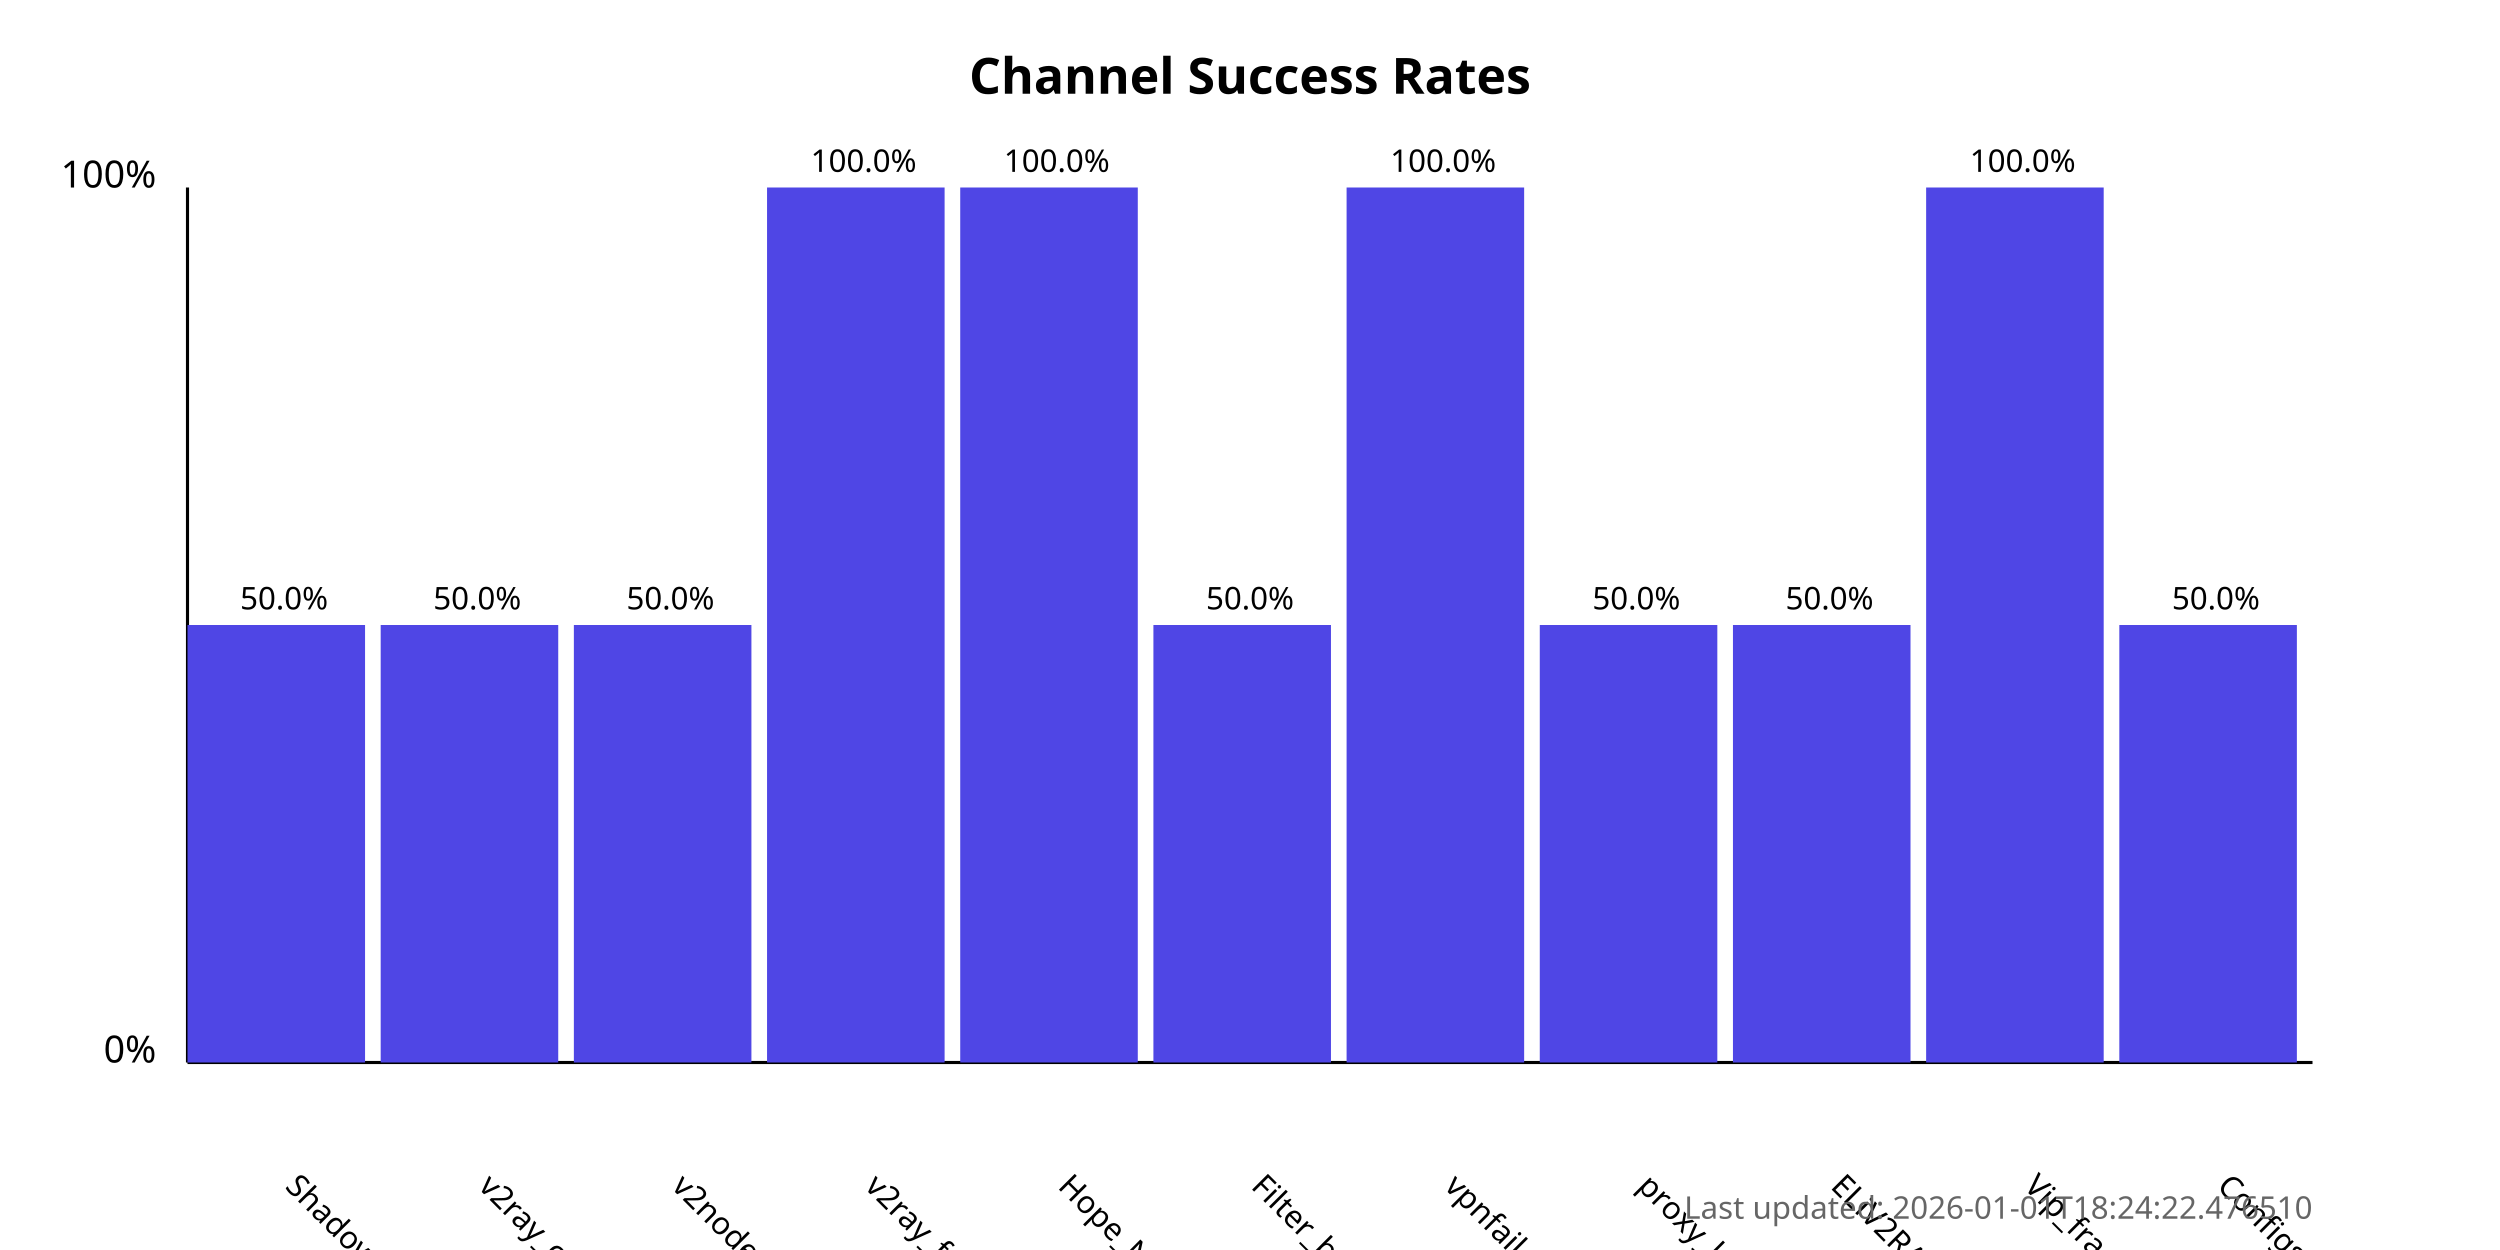
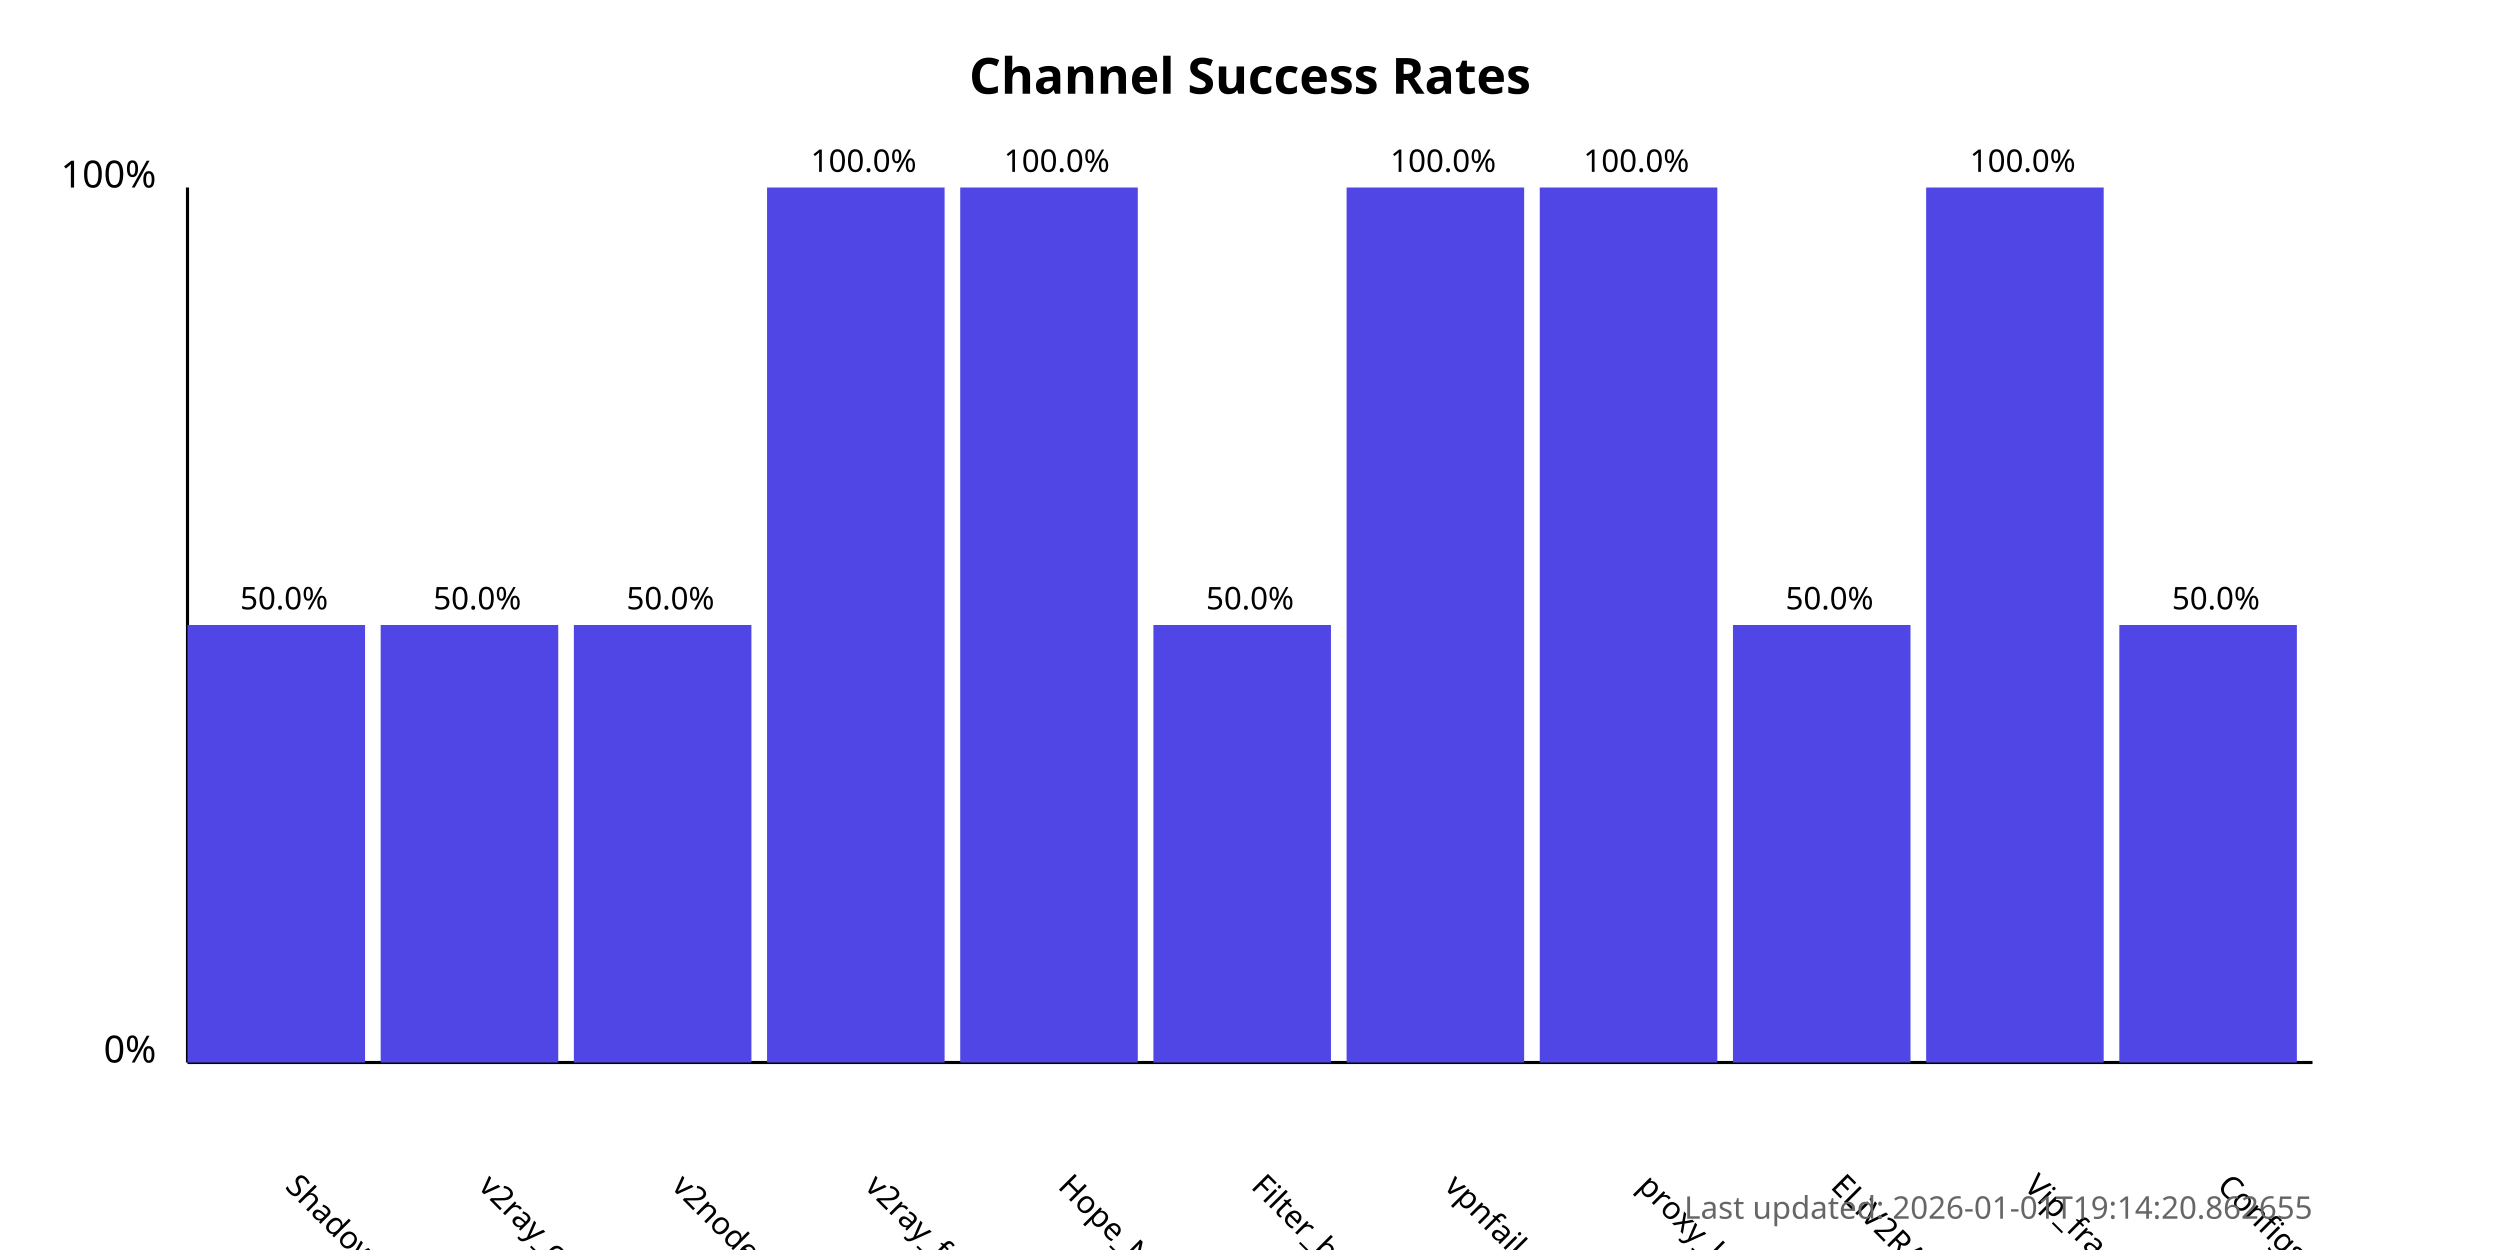
<svg xmlns="http://www.w3.org/2000/svg" width="800" height="400">
  <style>
            .chart-title { font: bold 16px sans-serif; }
            .axis-label { font: 12px sans-serif; }
            .tick-label { font: 10px sans-serif; }
            .bar { fill: #4f46e5; }
            .bar:hover { fill: #6366f1; }
            .timestamp { font: 10px sans-serif; fill: #666; }
        </style>
  <text x="400.0" y="30" text-anchor="middle" class="chart-title">
            Channel Success Rates
        </text>
  <line x1="60" y1="340" x2="60" y2="60" stroke="black" stroke-width="1" />
  <line x1="60" y1="340" x2="740" y2="340" stroke="black" stroke-width="1" />
  <text x="50" y="340" text-anchor="end" class="axis-label">0%</text>
  <text x="50" y="60" text-anchor="end" class="axis-label">100%</text>
  <g>
    <rect x="60" y="200.0" width="56.818" height="140.0" class="bar" />
    <text x="90.909" y="380" transform="rotate(45, 90.90909, 380)" text-anchor="start" class="tick-label">
                ShadowProxy66
            </text>
    <text x="90.909" y="195.0" text-anchor="middle" class="tick-label">
                50.0%
            </text>
  </g>
  <g>
    <rect x="121.818" y="200.0" width="56.818" height="140.0" class="bar" />
    <text x="152.727" y="380" transform="rotate(45, 152.7273, 380)" text-anchor="start" class="tick-label">
                v2ray_configs_pool
            </text>
    <text x="152.727" y="195.0" text-anchor="middle" class="tick-label">
                50.0%
            </text>
  </g>
  <g>
    <rect x="183.636" y="200.0" width="56.818" height="140.0" class="bar" />
    <text x="214.545" y="380" transform="rotate(45, 214.5455, 380)" text-anchor="start" class="tick-label">
                v2nodes
            </text>
    <text x="214.545" y="195.0" text-anchor="middle" class="tick-label">
                50.0%
            </text>
  </g>
  <g>
    <rect x="245.455" y="60.0" width="56.818" height="280.0" class="bar" />
    <text x="276.364" y="380" transform="rotate(45, 276.3636, 380)" text-anchor="start" class="tick-label">
                v2ray_free_conf
            </text>
    <text x="276.364" y="55.0" text-anchor="middle" class="tick-label">
                100.0%
            </text>
  </g>
  <g>
    <rect x="307.273" y="60.0" width="56.818" height="280.0" class="bar" />
    <text x="338.182" y="380" transform="rotate(45, 338.1818, 380)" text-anchor="start" class="tick-label">
                Hope_Net
            </text>
    <text x="338.182" y="55.0" text-anchor="middle" class="tick-label">
                100.0%
            </text>
  </g>
  <g>
    <rect x="369.091" y="200.0" width="56.818" height="140.0" class="bar" />
    <text x="400.0" y="380" transform="rotate(45, 400.0, 380)" text-anchor="start" class="tick-label">
                Filter_breaker
            </text>
    <text x="400.0" y="195.0" text-anchor="middle" class="tick-label">
                50.0%
            </text>
  </g>
  <g>
    <rect x="430.909" y="60.0" width="56.818" height="280.0" class="bar" />
    <text x="461.818" y="380" transform="rotate(45, 461.8182, 380)" text-anchor="start" class="tick-label">
                vpnfail_vless
            </text>
    <text x="461.818" y="55.0" text-anchor="middle" class="tick-label">
                100.0%
            </text>
  </g>
  <g>
-     <rect x="492.727" y="200.0" width="56.818" height="140.0" class="bar" />
+     <rect x="492.727" y="60.0" width="56.818" height="280.0" class="bar" />
    <text x="523.636" y="380" transform="rotate(45, 523.6364, 380)" text-anchor="start" class="tick-label">
                proxy_kafee
            </text>
-     <text x="523.636" y="195.0" text-anchor="middle" class="tick-label">
-                 50.0%
+     <text x="523.636" y="55.0" text-anchor="middle" class="tick-label">
+                 100.0%
            </text>
  </g>
  <g>
    <rect x="554.545" y="200.0" width="56.818" height="140.0" class="bar" />
    <text x="585.455" y="380" transform="rotate(45, 585.4545, 380)" text-anchor="start" class="tick-label">
                ELiV2RAY
            </text>
    <text x="585.455" y="195.0" text-anchor="middle" class="tick-label">
                50.0%
            </text>
  </g>
  <g>
    <rect x="616.364" y="60.0" width="56.818" height="280.0" class="bar" />
    <text x="647.273" y="380" transform="rotate(45, 647.2727, 380)" text-anchor="start" class="tick-label">
                Vip_fragment_v2ray
            </text>
    <text x="647.273" y="55.0" text-anchor="middle" class="tick-label">
                100.0%
            </text>
  </g>
  <g>
    <rect x="678.182" y="200.0" width="56.818" height="140.0" class="bar" />
    <text x="709.091" y="380" transform="rotate(45, 709.0909, 380)" text-anchor="start" class="tick-label">
                ConfigsHubPlus
            </text>
    <text x="709.091" y="195.0" text-anchor="middle" class="tick-label">
                50.0%
            </text>
  </g>
  <text x="740" y="390" text-anchor="end" class="timestamp">
-             Last updated: 2026-01-01T18:24:22.476510
+             Last updated: 2026-01-01T19:14:20.862655
        </text>
</svg>
